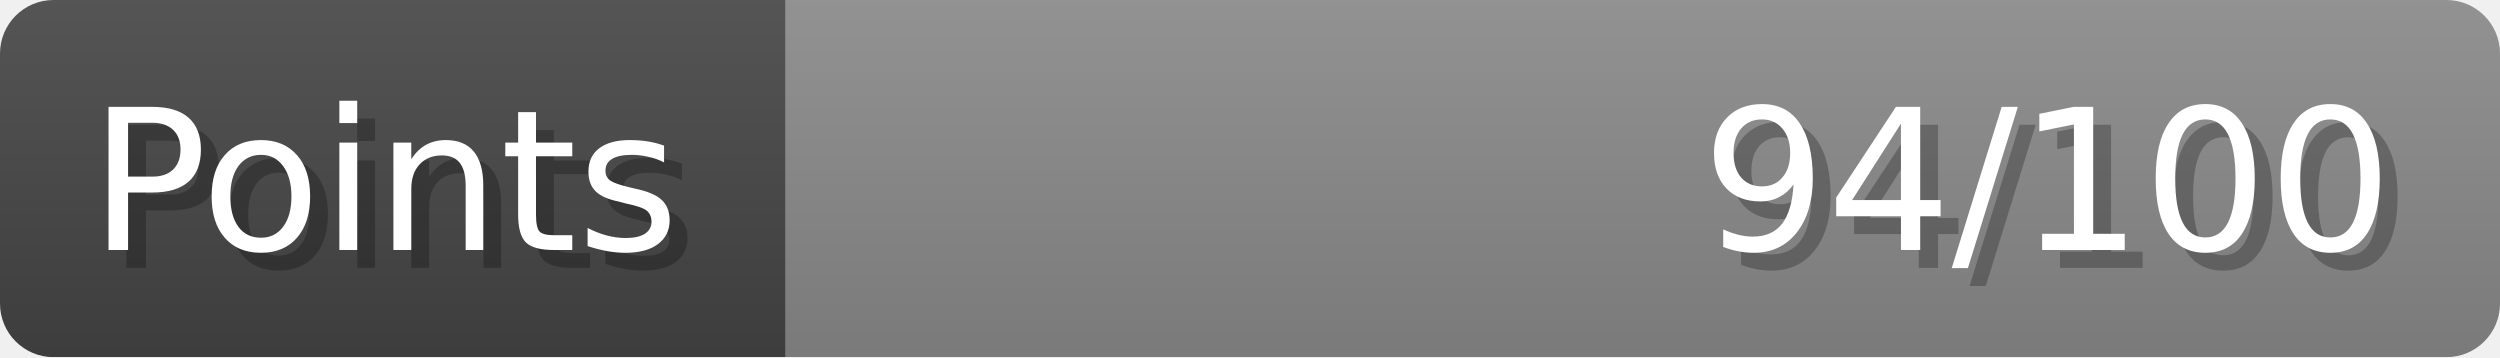
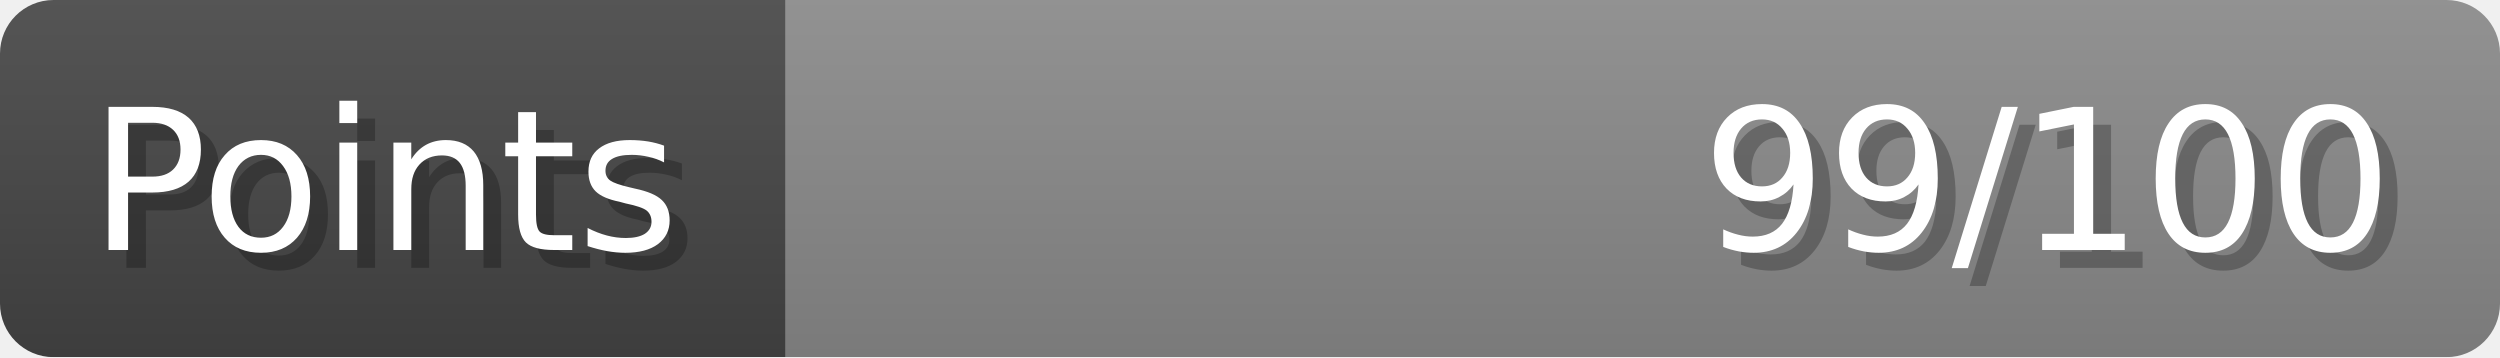
- <svg xmlns="http://www.w3.org/2000/svg" width="140px" height="20px" role="img" aria-label="Points: 94/100">
+ <svg xmlns="http://www.w3.org/2000/svg" width="140px" height="20px" role="img" aria-label="Points: 99/100">
  <linearGradient id="a" x2="0" y2="100%">
    <stop offset="0" stop-opacity=".1" stop-color="#EEE" />
    <stop offset="1" stop-opacity=".1" />
  </linearGradient>
  <mask id="m">
    <rect width="100%" height="100%" rx="3" fill="#FFF" />
  </mask>
  <g mask="url(#m)">
    <rect x="0" y="0" width="44" height="20" fill="#444" />
    <svg x="44" y="0" width="96" height="20">
      <rect width="100%" height="100%" fill="#888888" />
      <rect width="0%" height="100%" fill="#33CC11" transform="">
-         <animate attributeName="width" begin="0.5s" dur="600ms" from="0%" to="94%" repeatCount="1" fill="freeze" calcMode="spline" keyTimes="0; 1" keySplines="0.3, 0.61, 0.355, 1" />
+         <animate attributeName="width" begin="0.5s" dur="600ms" from="0%" to="99%" repeatCount="1" fill="freeze" calcMode="spline" keyTimes="0; 1" keySplines="0.3, 0.61, 0.355, 1" />
      </rect>
    </svg>
    <rect width="140" height="20" fill="url(#a)" />
  </g>
  <g aria-hidden="true" font-size="11" font-family="Verdana, DejaVu Sans, sans-serif" fill="#FFFFFF">
    <text x="6" y="15" fill="#000" opacity="0.25">Points</text>
    <text x="5" y="14">Points</text>
-     <text x="135" y="15" fill="#000" opacity="0.25" text-anchor="end">94/100</text>
-     <text x="134" y="14" text-anchor="end">94/100</text>
+     <text x="135" y="15" fill="#000" opacity="0.25" text-anchor="end">99/100</text>
+     <text x="134" y="14" text-anchor="end">99/100</text>
  </g>
</svg>
